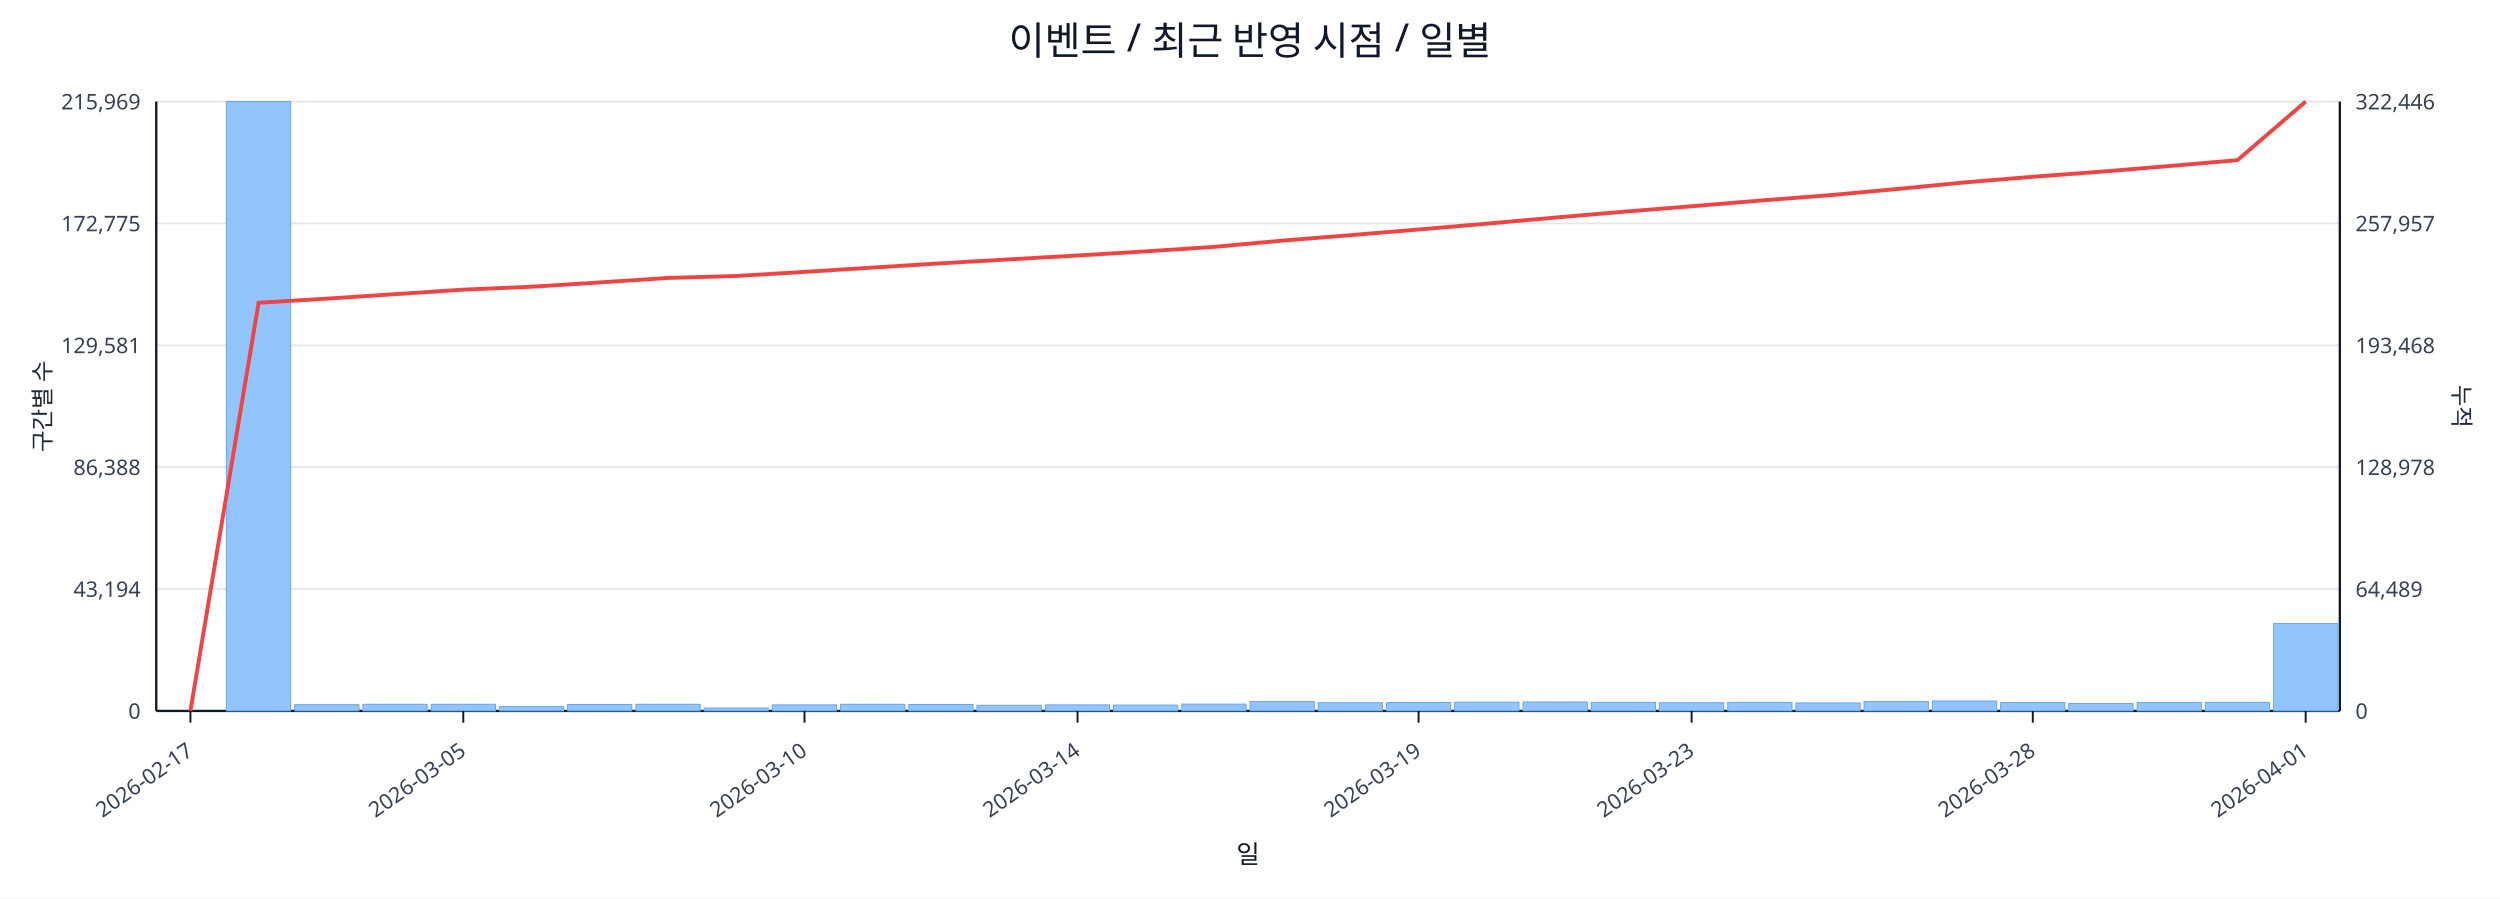
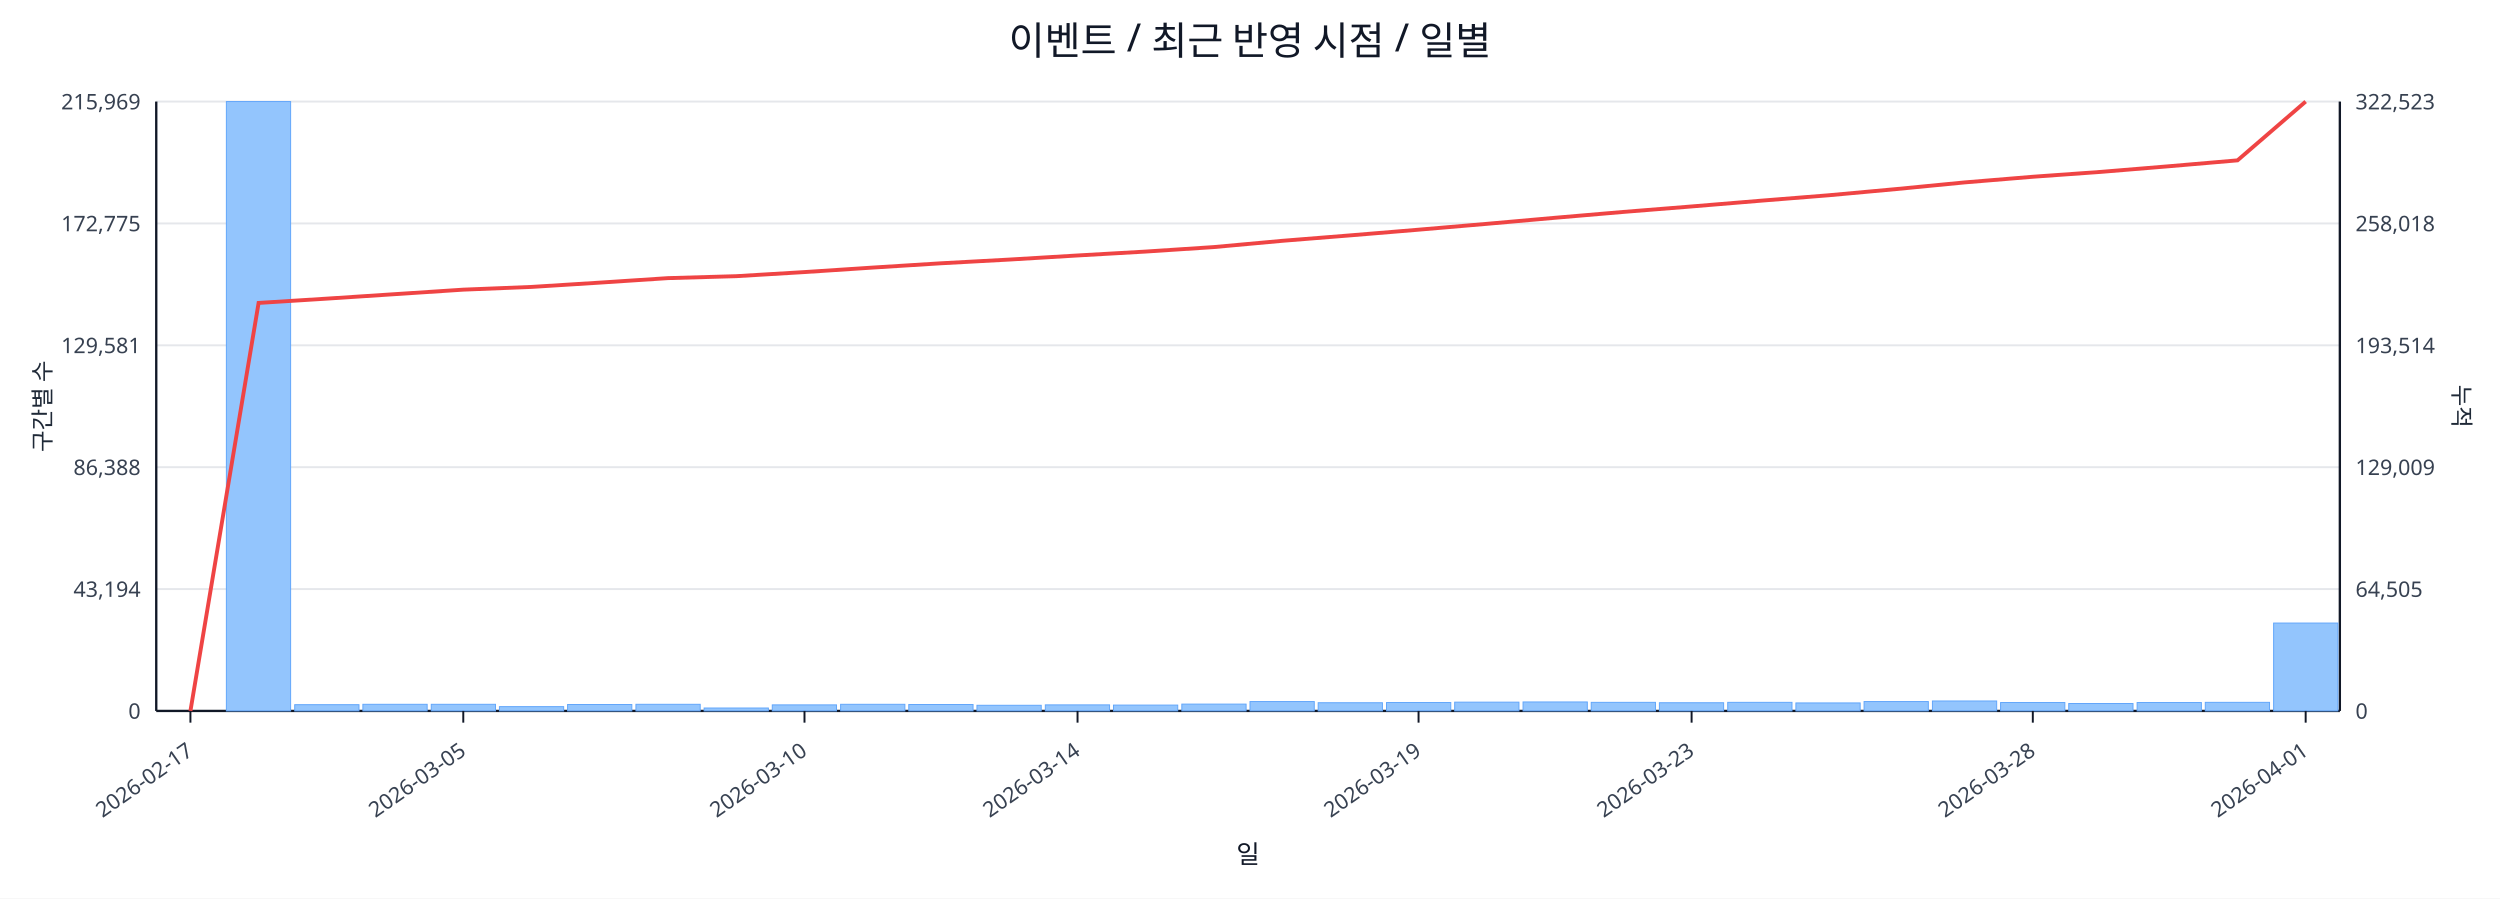
<svg xmlns="http://www.w3.org/2000/svg" width="1280" height="460" viewBox="0 0 1280 460">
  <rect x="0" y="0" width="100%" height="100%" fill="#ffffff" />
  <text x="640.0" y="28" font-size="20" text-anchor="middle" font-family="sans-serif" fill="#111827">이벤트 / 최근 반영 시점 / 일별</text>
  <line x1="80.0" y1="52.0" x2="1198.0" y2="52.0" stroke="#e5e7eb" stroke-width="1" />
  <text x="72.0" y="56.0" font-size="11" text-anchor="end" font-family="sans-serif" fill="#374151">215,969</text>
-   <text x="1206.0" y="56.0" font-size="11" text-anchor="start" font-family="sans-serif" fill="#374151">322,446</text>
+   <text x="1206.0" y="56.0" font-size="11" text-anchor="start" font-family="sans-serif" fill="#374151">322,523</text>
  <line x1="80.0" y1="114.4" x2="1198.0" y2="114.4" stroke="#e5e7eb" stroke-width="1" />
  <text x="72.0" y="118.4" font-size="11" text-anchor="end" font-family="sans-serif" fill="#374151">172,775</text>
-   <text x="1206.0" y="118.4" font-size="11" text-anchor="start" font-family="sans-serif" fill="#374151">257,957</text>
+   <text x="1206.0" y="118.4" font-size="11" text-anchor="start" font-family="sans-serif" fill="#374151">258,018</text>
  <line x1="80.0" y1="176.8" x2="1198.0" y2="176.8" stroke="#e5e7eb" stroke-width="1" />
  <text x="72.0" y="180.8" font-size="11" text-anchor="end" font-family="sans-serif" fill="#374151">129,581</text>
-   <text x="1206.0" y="180.8" font-size="11" text-anchor="start" font-family="sans-serif" fill="#374151">193,468</text>
+   <text x="1206.0" y="180.8" font-size="11" text-anchor="start" font-family="sans-serif" fill="#374151">193,514</text>
  <line x1="80.0" y1="239.2" x2="1198.0" y2="239.2" stroke="#e5e7eb" stroke-width="1" />
  <text x="72.0" y="243.2" font-size="11" text-anchor="end" font-family="sans-serif" fill="#374151">86,388</text>
-   <text x="1206.0" y="243.2" font-size="11" text-anchor="start" font-family="sans-serif" fill="#374151">128,978</text>
+   <text x="1206.0" y="243.2" font-size="11" text-anchor="start" font-family="sans-serif" fill="#374151">129,009</text>
  <line x1="80.0" y1="301.6" x2="1198.0" y2="301.6" stroke="#e5e7eb" stroke-width="1" />
  <text x="72.0" y="305.6" font-size="11" text-anchor="end" font-family="sans-serif" fill="#374151">43,194</text>
-   <text x="1206.0" y="305.6" font-size="11" text-anchor="start" font-family="sans-serif" fill="#374151">64,489</text>
+   <text x="1206.0" y="305.6" font-size="11" text-anchor="start" font-family="sans-serif" fill="#374151">64,505</text>
  <line x1="80.0" y1="364.0" x2="1198.0" y2="364.0" stroke="#e5e7eb" stroke-width="1" />
  <text x="72.0" y="368.0" font-size="11" text-anchor="end" font-family="sans-serif" fill="#374151">0</text>
  <text x="1206.0" y="368.0" font-size="11" text-anchor="start" font-family="sans-serif" fill="#374151">0</text>
  <line x1="80.0" y1="364.0" x2="1198.0" y2="364.0" stroke="#111827" stroke-width="1.2" />
  <line x1="80.0" y1="52.0" x2="80.0" y2="364.0" stroke="#111827" stroke-width="1.2" />
  <line x1="1198.0" y1="52.0" x2="1198.0" y2="364.0" stroke="#111827" stroke-width="1.2" />
  <rect x="81.0" y="364.0" width="32.9" height="0.0" fill="#93c5fd" stroke="#60a5fa" stroke-width="0.5" />
  <rect x="115.9" y="52.0" width="32.9" height="312.0" fill="#93c5fd" stroke="#60a5fa" stroke-width="0.5" />
  <rect x="150.9" y="360.8" width="32.9" height="3.2" fill="#93c5fd" stroke="#60a5fa" stroke-width="0.5" />
  <rect x="185.8" y="360.6" width="32.9" height="3.4" fill="#93c5fd" stroke="#60a5fa" stroke-width="0.5" />
  <rect x="220.8" y="360.6" width="32.9" height="3.4" fill="#93c5fd" stroke="#60a5fa" stroke-width="0.5" />
  <rect x="255.7" y="361.8" width="32.9" height="2.2" fill="#93c5fd" stroke="#60a5fa" stroke-width="0.5" />
  <rect x="290.6" y="360.7" width="32.9" height="3.3" fill="#93c5fd" stroke="#60a5fa" stroke-width="0.5" />
  <rect x="325.6" y="360.6" width="32.9" height="3.4" fill="#93c5fd" stroke="#60a5fa" stroke-width="0.5" />
  <rect x="360.5" y="362.5" width="32.9" height="1.5" fill="#93c5fd" stroke="#60a5fa" stroke-width="0.5" />
  <rect x="395.4" y="360.9" width="32.9" height="3.1" fill="#93c5fd" stroke="#60a5fa" stroke-width="0.5" />
  <rect x="430.4" y="360.6" width="32.9" height="3.4" fill="#93c5fd" stroke="#60a5fa" stroke-width="0.5" />
  <rect x="465.3" y="360.7" width="32.9" height="3.3" fill="#93c5fd" stroke="#60a5fa" stroke-width="0.5" />
  <rect x="500.2" y="361.1" width="32.9" height="2.9" fill="#93c5fd" stroke="#60a5fa" stroke-width="0.5" />
  <rect x="535.2" y="360.9" width="32.9" height="3.1" fill="#93c5fd" stroke="#60a5fa" stroke-width="0.5" />
  <rect x="570.1" y="361.0" width="32.9" height="3.0" fill="#93c5fd" stroke="#60a5fa" stroke-width="0.5" />
  <rect x="605.1" y="360.5" width="32.9" height="3.5" fill="#93c5fd" stroke="#60a5fa" stroke-width="0.5" />
  <rect x="640.0" y="359.2" width="32.9" height="4.8" fill="#93c5fd" stroke="#60a5fa" stroke-width="0.5" />
  <rect x="674.9" y="359.8" width="32.9" height="4.2" fill="#93c5fd" stroke="#60a5fa" stroke-width="0.5" />
  <rect x="709.9" y="359.7" width="32.9" height="4.3" fill="#93c5fd" stroke="#60a5fa" stroke-width="0.5" />
  <rect x="744.8" y="359.5" width="32.9" height="4.5" fill="#93c5fd" stroke="#60a5fa" stroke-width="0.5" />
  <rect x="779.8" y="359.4" width="32.9" height="4.6" fill="#93c5fd" stroke="#60a5fa" stroke-width="0.5" />
  <rect x="814.7" y="359.6" width="32.9" height="4.4" fill="#93c5fd" stroke="#60a5fa" stroke-width="0.5" />
  <rect x="849.6" y="359.8" width="32.9" height="4.2" fill="#93c5fd" stroke="#60a5fa" stroke-width="0.5" />
  <rect x="884.6" y="359.6" width="32.9" height="4.4" fill="#93c5fd" stroke="#60a5fa" stroke-width="0.5" />
  <rect x="919.5" y="359.9" width="32.9" height="4.1" fill="#93c5fd" stroke="#60a5fa" stroke-width="0.5" />
  <rect x="954.4" y="359.2" width="32.9" height="4.8" fill="#93c5fd" stroke="#60a5fa" stroke-width="0.5" />
  <rect x="989.4" y="358.9" width="32.9" height="5.1" fill="#93c5fd" stroke="#60a5fa" stroke-width="0.5" />
  <rect x="1024.3" y="359.7" width="32.9" height="4.3" fill="#93c5fd" stroke="#60a5fa" stroke-width="0.5" />
  <rect x="1059.2" y="360.2" width="32.9" height="3.8" fill="#93c5fd" stroke="#60a5fa" stroke-width="0.5" />
  <rect x="1094.2" y="359.7" width="32.9" height="4.3" fill="#93c5fd" stroke="#60a5fa" stroke-width="0.5" />
  <rect x="1129.1" y="359.6" width="32.9" height="4.4" fill="#93c5fd" stroke="#60a5fa" stroke-width="0.5" />
-   <rect x="1164.1" y="319.2" width="32.9" height="44.8" fill="#93c5fd" stroke="#60a5fa" stroke-width="0.5" />
-   <polyline fill="none" stroke="#ef4444" stroke-width="2" points="97.5,364.0 132.4,155.0 167.3,152.9 202.3,150.6 237.2,148.3 272.2,146.8 307.1,144.6 342.0,142.3 377.0,141.3 411.9,139.2 446.8,137.0 481.8,134.8 516.7,132.8 551.7,130.8 586.6,128.7 621.5,126.4 656.5,123.2 691.4,120.4 726.3,117.5 761.3,114.5 796.2,111.4 831.2,108.4 866.1,105.6 901.0,102.7 936.0,100.0 970.9,96.8 1005.8,93.4 1040.8,90.5 1075.7,87.9 1110.7,85.0 1145.6,82.0 1180.5,52.0" />
+   <rect x="1164.1" y="319.0" width="32.9" height="45.0" fill="#93c5fd" stroke="#60a5fa" stroke-width="0.5" />
+   <polyline fill="none" stroke="#ef4444" stroke-width="2" points="97.5,364.0 132.4,155.1 167.3,152.9 202.3,150.6 237.2,148.3 272.2,146.9 307.1,144.7 342.0,142.4 377.0,141.4 411.9,139.3 446.8,137.0 481.8,134.8 516.7,132.9 551.7,130.8 586.6,128.8 621.5,126.5 656.5,123.3 691.4,120.5 726.3,117.6 761.3,114.6 796.2,111.5 831.2,108.5 866.1,105.7 901.0,102.8 936.0,100.0 970.9,96.8 1005.8,93.4 1040.8,90.5 1075.7,88.0 1110.7,85.1 1145.6,82.1 1180.5,52.0" />
  <line x1="97.5" y1="364.0" x2="97.5" y2="370.0" stroke="#111827" stroke-width="1" />
  <text x="99.5" y="386.0" font-size="11" text-anchor="end" transform="rotate(-35 99.5 386.0)" font-family="sans-serif" fill="#374151">2026-02-17</text>
  <line x1="237.2" y1="364.0" x2="237.2" y2="370.0" stroke="#111827" stroke-width="1" />
  <text x="239.2" y="386.0" font-size="11" text-anchor="end" transform="rotate(-35 239.2 386.0)" font-family="sans-serif" fill="#374151">2026-03-05</text>
  <line x1="411.9" y1="364.0" x2="411.9" y2="370.0" stroke="#111827" stroke-width="1" />
  <text x="413.9" y="386.0" font-size="11" text-anchor="end" transform="rotate(-35 413.9 386.0)" font-family="sans-serif" fill="#374151">2026-03-10</text>
  <line x1="551.7" y1="364.0" x2="551.7" y2="370.0" stroke="#111827" stroke-width="1" />
  <text x="553.7" y="386.0" font-size="11" text-anchor="end" transform="rotate(-35 553.7 386.0)" font-family="sans-serif" fill="#374151">2026-03-14</text>
  <line x1="726.3" y1="364.0" x2="726.3" y2="370.0" stroke="#111827" stroke-width="1" />
  <text x="728.3" y="386.0" font-size="11" text-anchor="end" transform="rotate(-35 728.3 386.0)" font-family="sans-serif" fill="#374151">2026-03-19</text>
  <line x1="866.1" y1="364.0" x2="866.1" y2="370.0" stroke="#111827" stroke-width="1" />
  <text x="868.1" y="386.0" font-size="11" text-anchor="end" transform="rotate(-35 868.1 386.0)" font-family="sans-serif" fill="#374151">2026-03-23</text>
  <line x1="1040.8" y1="364.0" x2="1040.8" y2="370.0" stroke="#111827" stroke-width="1" />
  <text x="1042.8" y="386.0" font-size="11" text-anchor="end" transform="rotate(-35 1042.8 386.0)" font-family="sans-serif" fill="#374151">2026-03-28</text>
  <line x1="1180.5" y1="364.0" x2="1180.5" y2="370.0" stroke="#111827" stroke-width="1" />
  <text x="1182.5" y="386.0" font-size="11" text-anchor="end" transform="rotate(-35 1182.5 386.0)" font-family="sans-serif" fill="#374151">2026-04-01</text>
  <text x="26" y="208.0" font-size="12" transform="rotate(-90 26 208.0)" text-anchor="middle" font-family="sans-serif" fill="#1f2937">구간별 수</text>
  <text x="1256.0" y="208.0" font-size="12" transform="rotate(90 1256.0 208.0)" text-anchor="middle" font-family="sans-serif" fill="#1f2937">누적</text>
  <text x="639.0" y="442.0" font-size="13" text-anchor="middle" font-family="sans-serif" fill="#111827">일</text>
</svg>
